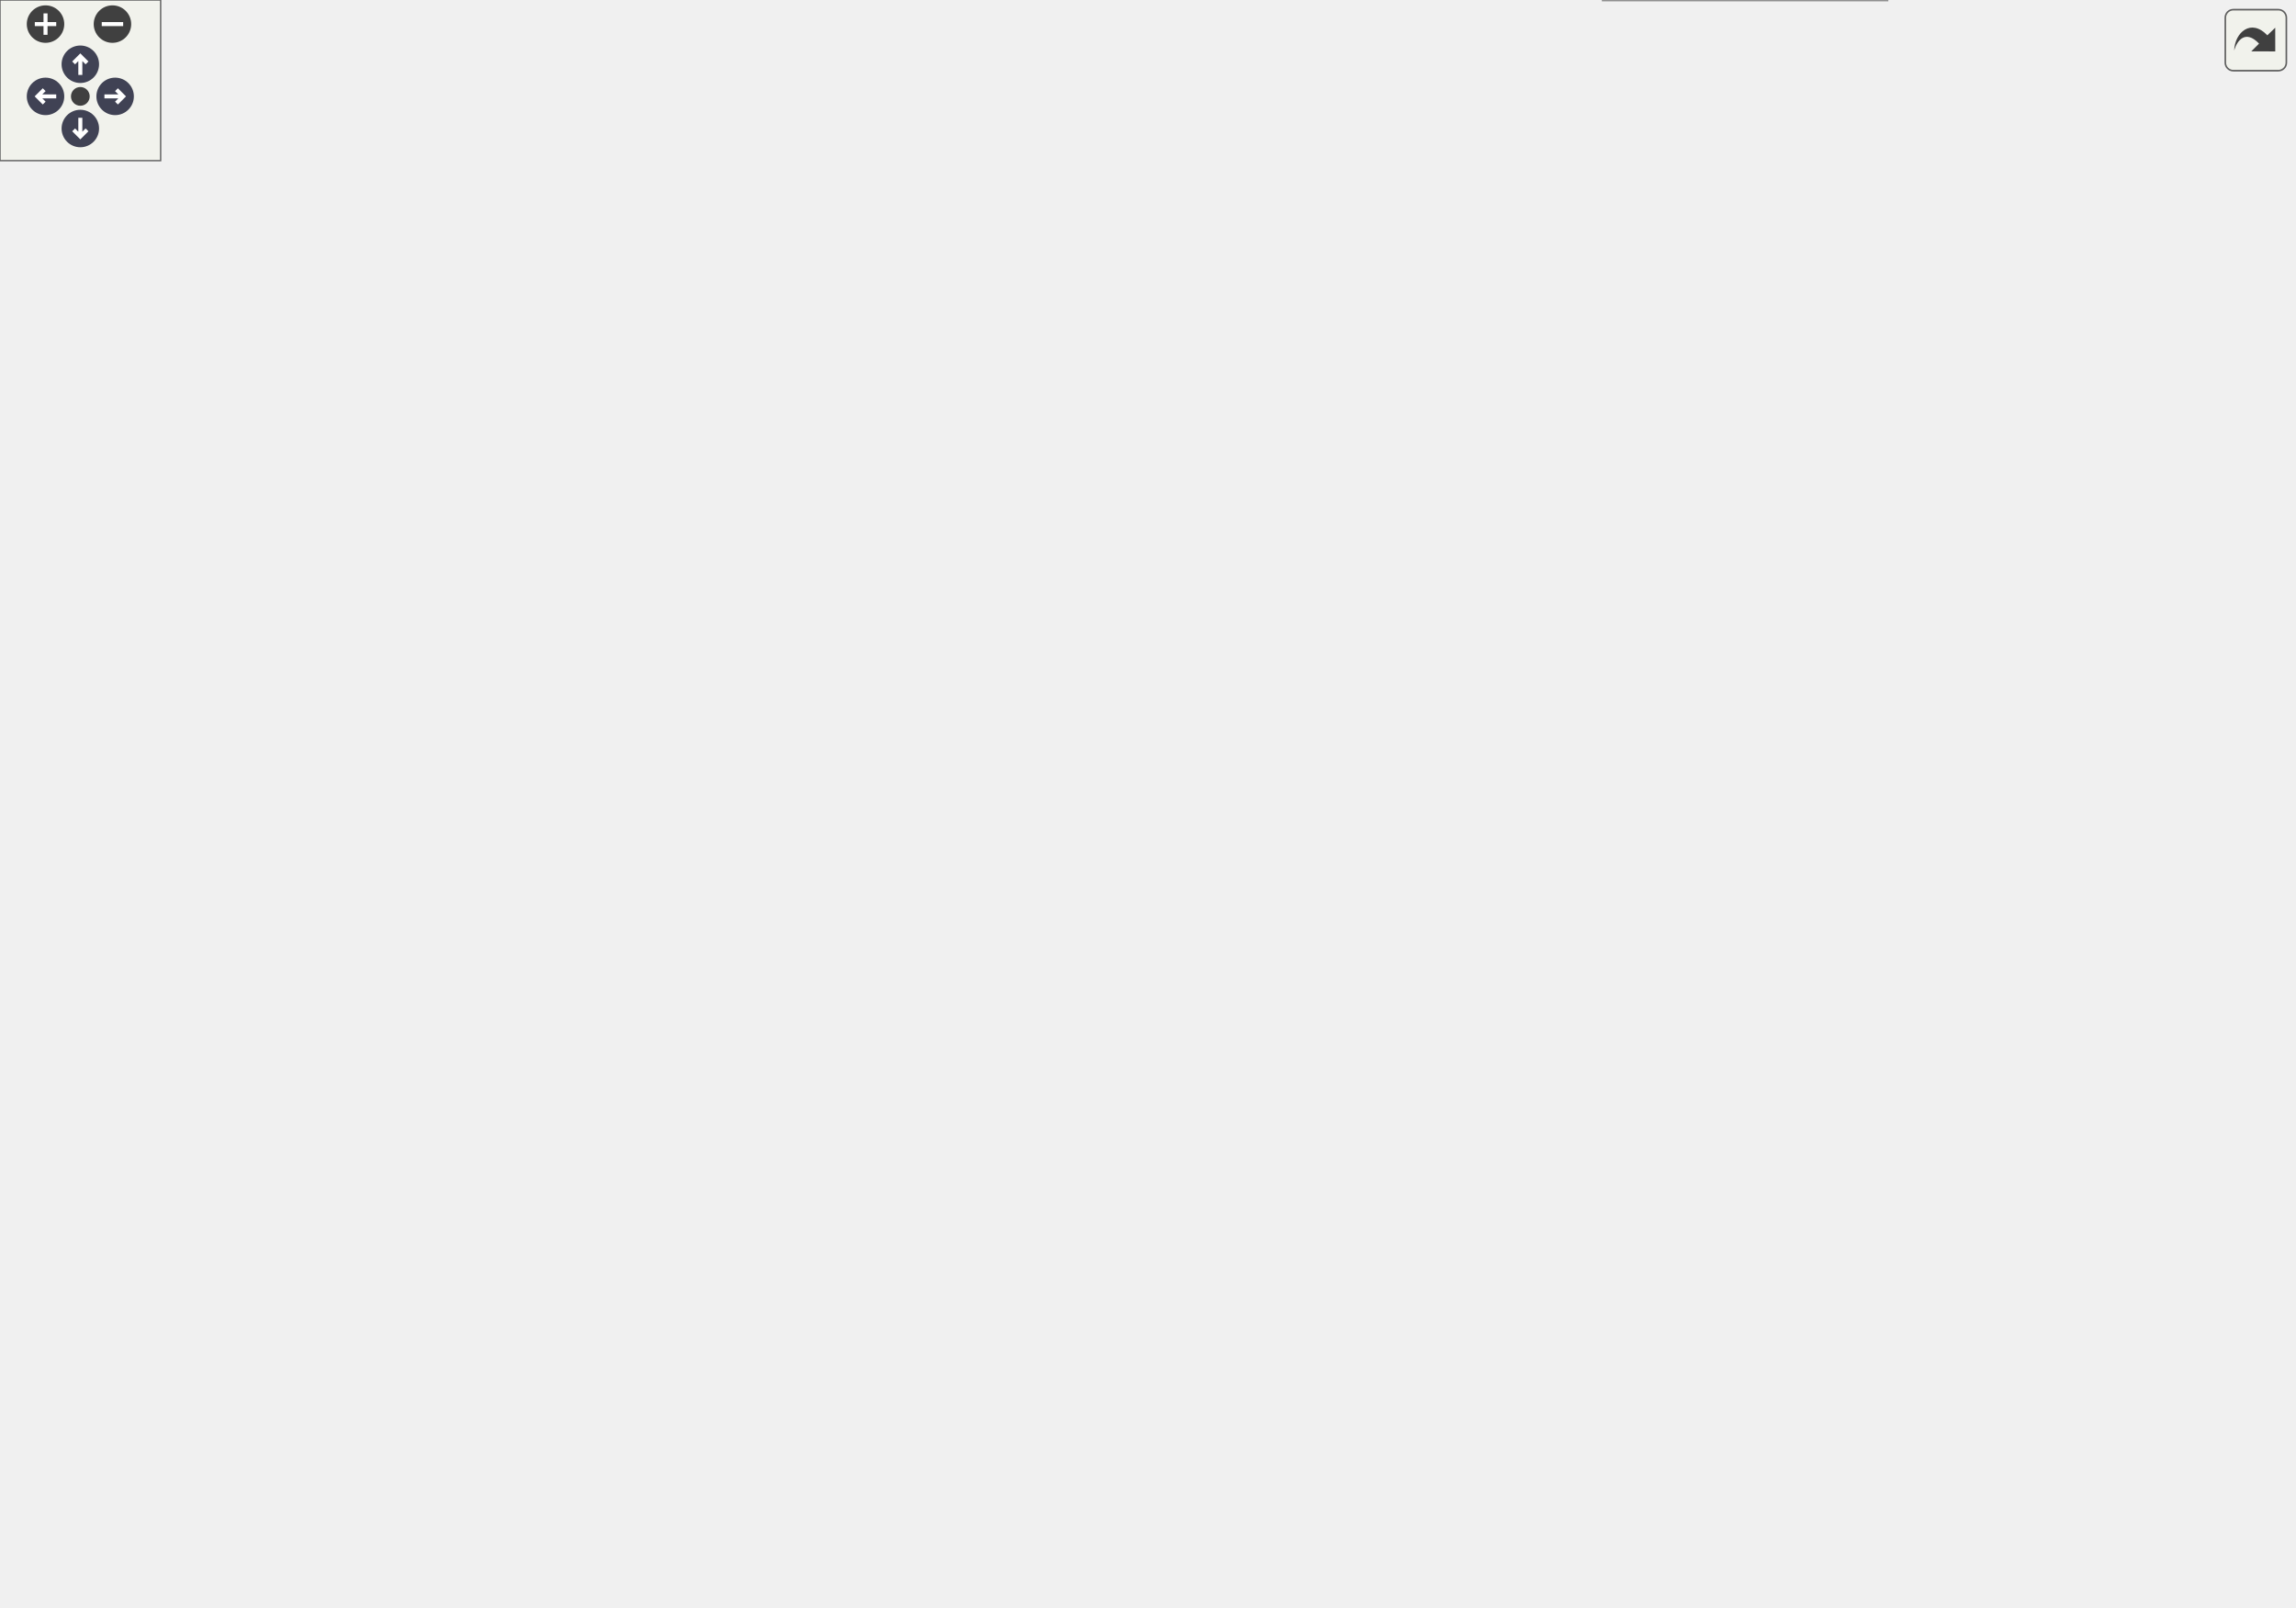
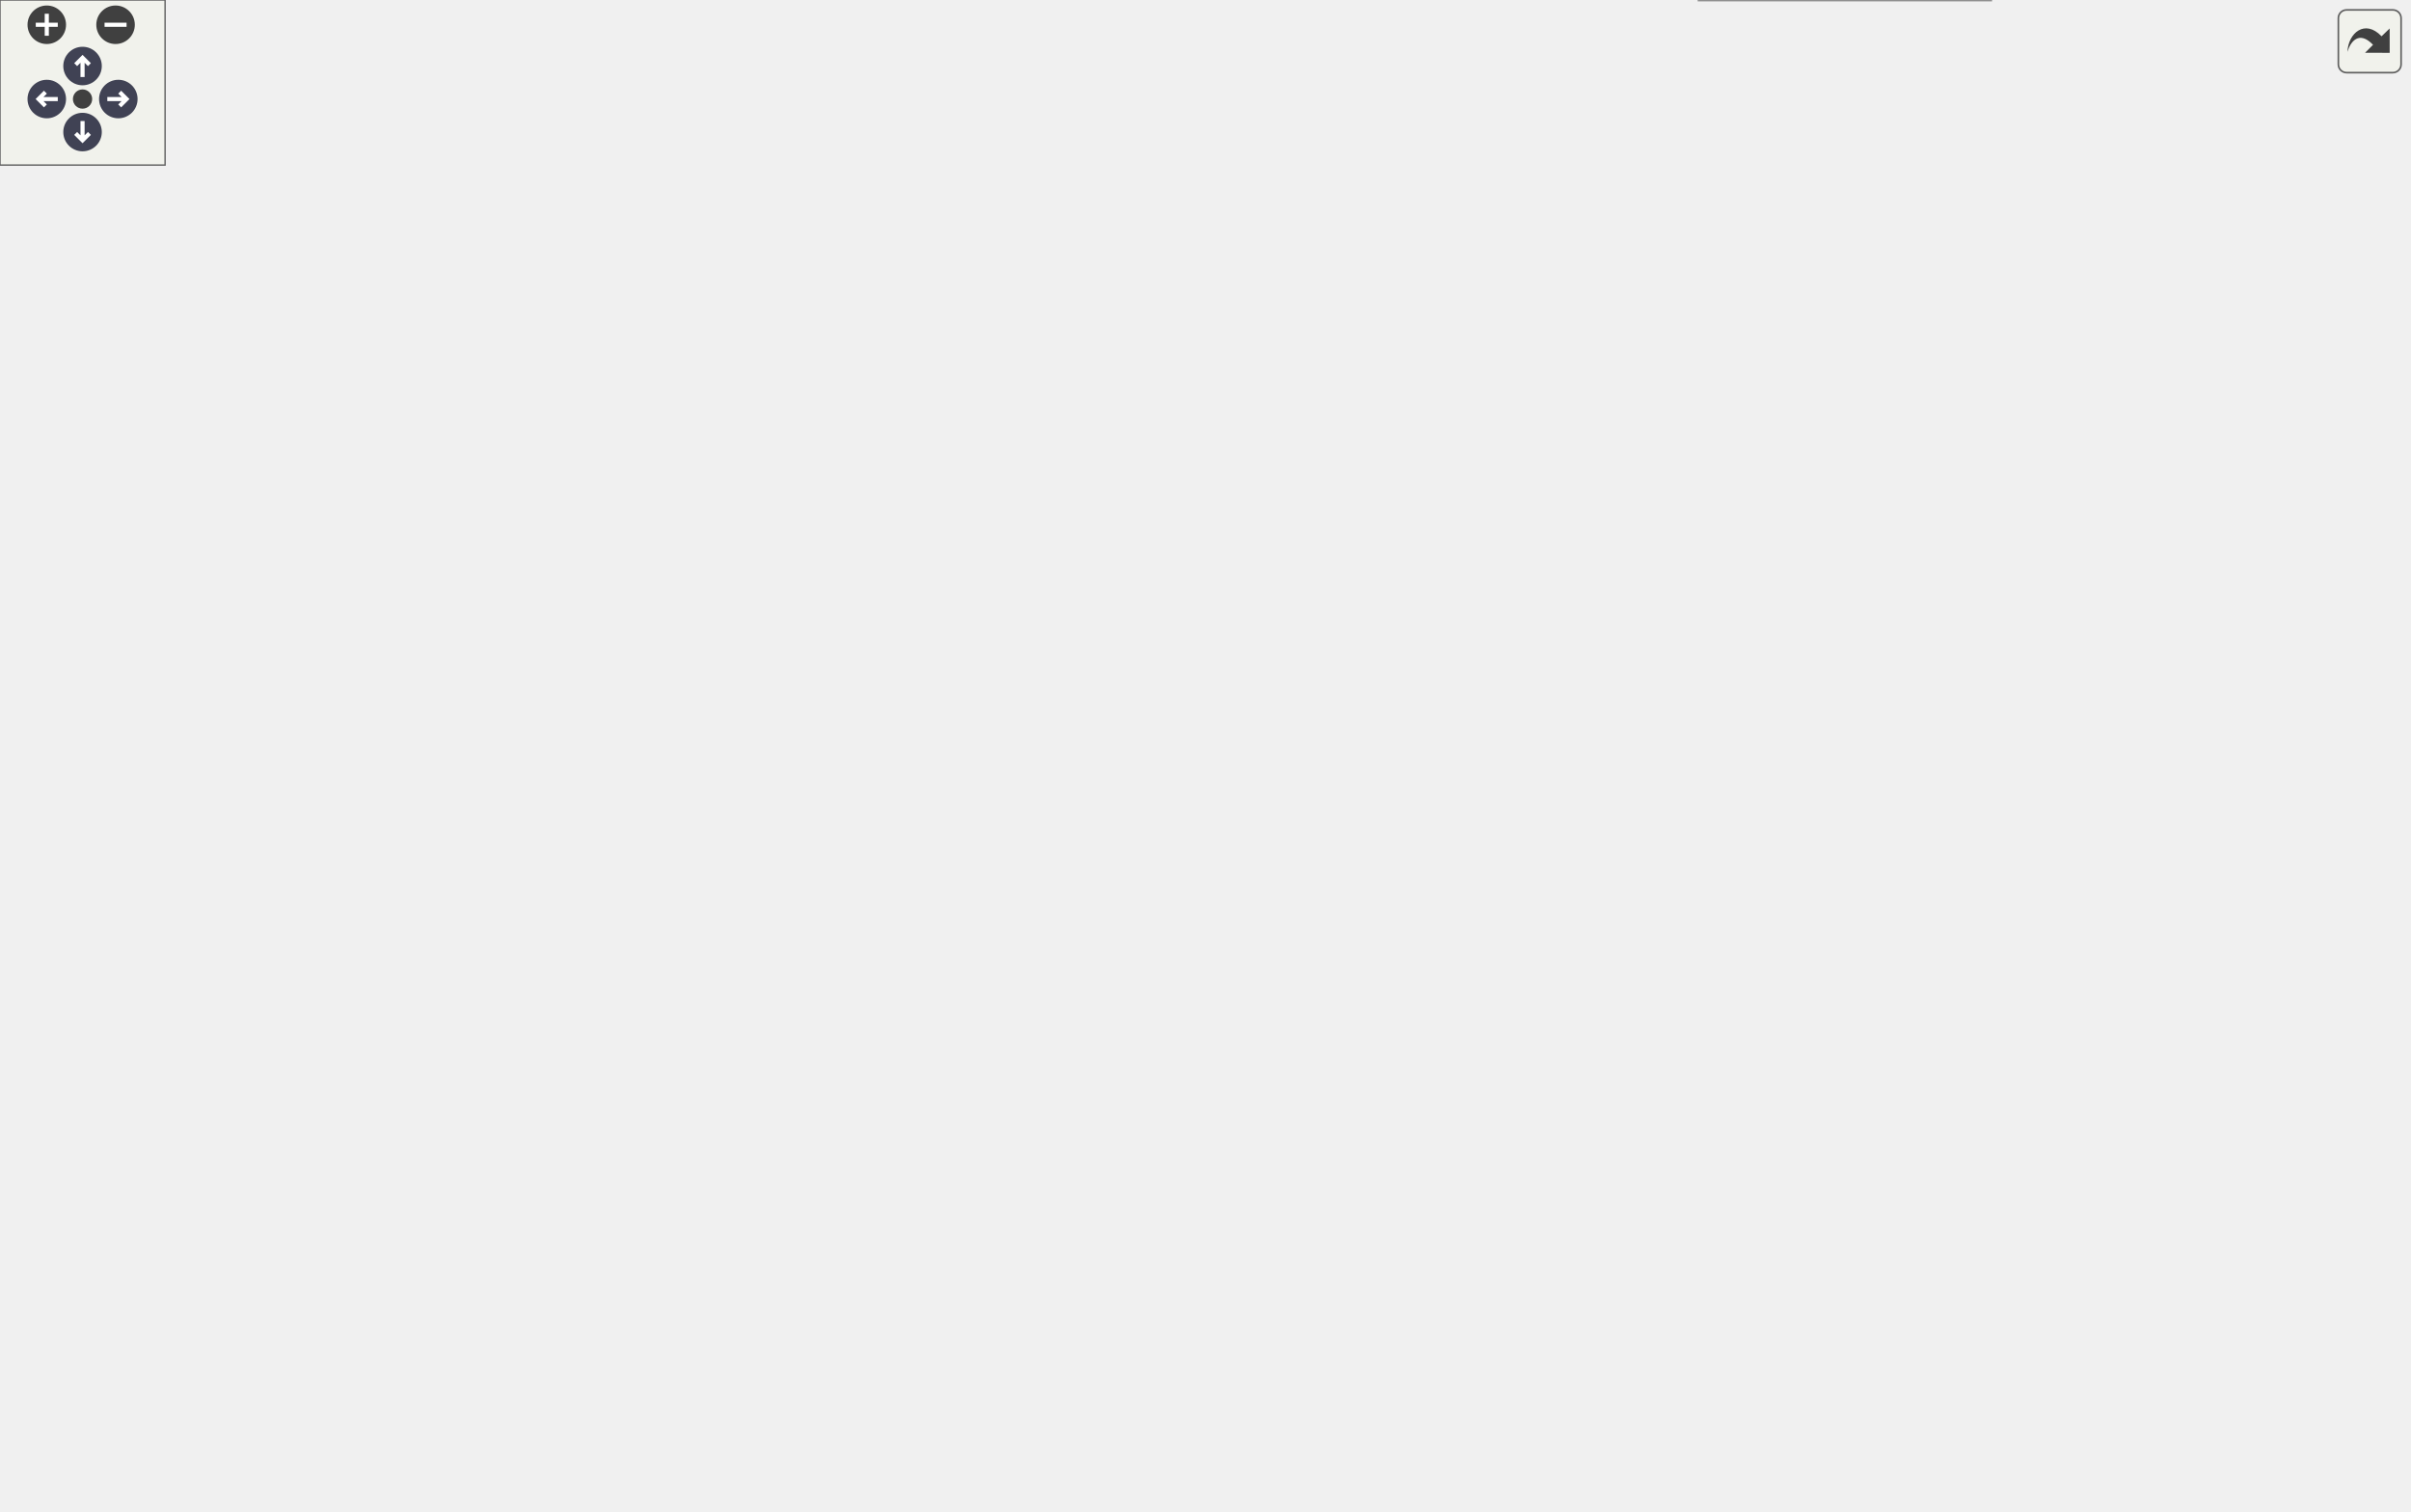
<svg xmlns="http://www.w3.org/2000/svg" xmlns:xlink="http://www.w3.org/1999/xlink" id="main" version="1.1" xml:space="preserve">
  <style type="text/css">
.node, .edge {opacity: 0.7;}
.node.selected, .edge.selected {opacity: 1;}
.edge:hover path { stroke: red; }
.edge:hover polygon { stroke: red; fill: red; }
</style>
  <defs>
    <circle id="rim" cx="0" cy="0" r="7" />
    <circle id="rim2" cx="0" cy="0" r="3.5" />
    <g id="zoomPlus">
      <use xlink:href="#rim" fill="#404040">
        <set attributeName="fill" to="#808080" begin="zoomplus.mouseover" end="zoomplus.mouseout" />
      </use>
      <path d="M-4,0h8M0,-4v8" fill="none" stroke="white" stroke-width="1.5" pointer-events="none" />
    </g>
    <g id="zoomMin">
      <use xlink:href="#rim" fill="#404040">
        <set attributeName="fill" to="#808080" begin="zoomminus.mouseover" end="zoomminus.mouseout" />
      </use>
      <path d="M-4,0h8" fill="none" stroke="white" stroke-width="1.5" pointer-events="none" />
    </g>
    <g id="arrowUp" transform="translate(30 24)">
      <use xlink:href="#rim" />
      <path pointer-events="none" fill="none" stroke="white" stroke-width="1.5" d="M0,-3.0v7 M-2.5,-0.5L0,-3.0L2.5,-0.5" />
    </g>
    <g id="arrowRight" transform="rotate(90) translate(36 -43)">
      <use xlink:href="#rim" />
      <path pointer-events="none" fill="none" stroke="white" stroke-width="1.5" d="M0,-3.0v7 M-2.5,-0.5L0,-3.0L2.5,-0.5" />
    </g>
    <g id="arrowDown" transform="rotate(180) translate(-30 -48)">
      <use xlink:href="#rim" />
      <path pointer-events="none" fill="none" stroke="white" stroke-width="1.5" d="M0,-3.0v7 M-2.5,-0.5L0,-3.0L2.5,-0.5" />
    </g>
    <g id="arrowLeft" transform="rotate(270) translate(-36 17)">
      <use xlink:href="#rim" />
      <path pointer-events="none" fill="none" stroke="white" stroke-width="1.5" d="M0,-3.0v7 M-2.5,-0.5L0,-3.0L2.5,-0.5" />
    </g>
    <g id="resetDef">
      <use xlink:href="#rim2" fill="#404040">
        <set attributeName="fill" to="#808080" begin="reset.mouseover" end="reset.mouseout" />
      </use>
    </g>
  </defs>
-   <svg id="graph" class="graph" data-view-width="865" data-view-height="548" data-section-id="dynsection-0">
+   <svg id="graph" class="graph" data-view-width="883" data-view-height="497" data-section-id="dynsection-0">
    <g id="viewport">
      <g id="Node000001" class="node">
        <g id="a_Node000001">
          <a xlink:title="Base class of all declarations; caches the emitted Decl::def.">
-             <polygon fill="#999999" stroke="#666666" points="393,-441.75 305.75,-441.75 305.75,-421 393,-421 393,-441.75" />
-             <text xml:space="preserve" text-anchor="middle" x="349.38" y="-428.25" font-family="Helvetica,sans-Serif" font-size="10.00">mim::ast::Decl</text>
+             <polygon fill="#999999" stroke="#666666" points="393,-409.75 305.75,-409.75 305.75,-389 393,-389 393,-409.75" />
+             <text xml:space="preserve" text-anchor="middle" x="349.38" y="-396.25" font-family="Helvetica,sans-Serif" font-size="10.00">mim::ast::Decl</text>
          </a>
        </g>
      </g>
      <g id="Node000004" class="node">
        <g id="a_Node000004">
-           <a xlink:href="classmim_1_1ast_1_1DummyDecl.html" target="_top" xlink:title=" ">
-             <polygon fill="white" stroke="#666666" points="555.25,-480.75 429,-480.75 429,-460 555.25,-460 555.25,-480.75" />
-             <text xml:space="preserve" text-anchor="middle" x="492.12" y="-467.25" font-family="Helvetica,sans-Serif" font-size="10.00">mim::ast::DummyDecl</text>
+           <a xlink:href="classmim_1_1ast_1_1AxmDecl_1_1Name.html" target="_top" xlink:title="dbg = alias_0 = ... = alias_n-1 - one axiom of the family, which each of its names binds to.">
+             <polygon fill="white" stroke="#666666" points="574,-468.75 429,-468.75 429,-448 574,-448 574,-468.75" />
+             <text xml:space="preserve" text-anchor="middle" x="501.5" y="-455.25" font-family="Helvetica,sans-Serif" font-size="10.00">mim::ast::AxmDecl::Name</text>
          </a>
        </g>
      </g>
      <g id="edge3_Node000001_Node000004" class="edge">
        <g id="a_edge3_Node000001_Node000004">
          <a xlink:title=" ">
-             <path fill="none" stroke="#63b8ff" d="M400.45,-445.25C417.43,-449.96 436.14,-455.14 452.13,-459.57" />
-             <polygon fill="#63b8ff" stroke="#63b8ff" points="401.61,-441.94 391.04,-442.64 399.74,-448.69 401.61,-441.94" />
+             <path fill="none" stroke="#63b8ff" d="M379.55,-415.48C394.11,-423.1 412.17,-431.91 429,-438.38 437.9,-441.79 447.64,-444.91 456.97,-447.61" />
+             <polygon fill="#63b8ff" stroke="#63b8ff" points="381.43,-412.52 370.96,-410.91 378.14,-418.7 381.43,-412.52" />
          </a>
        </g>
      </g>
      <g id="Node000005" class="node">
        <g id="a_Node000005">
-           <a xlink:href="classmim_1_1ast_1_1Ptrn.html" target="_top" xlink:title="Base class of all patterns.">
-             <polygon fill="white" stroke="#666666" points="534.62,-441.75 449.62,-441.75 449.62,-421 534.62,-421 534.62,-441.75" />
-             <text xml:space="preserve" text-anchor="middle" x="492.12" y="-428.25" font-family="Helvetica,sans-Serif" font-size="10.00">mim::ast::Ptrn</text>
+           <a xlink:href="classmim_1_1ast_1_1DummyDecl.html" target="_top" xlink:title=" ">
+             <polygon fill="white" stroke="#666666" points="564.62,-429.75 438.38,-429.75 438.38,-409 564.62,-409 564.62,-429.75" />
+             <text xml:space="preserve" text-anchor="middle" x="501.5" y="-416.25" font-family="Helvetica,sans-Serif" font-size="10.00">mim::ast::DummyDecl</text>
          </a>
        </g>
      </g>
      <g id="edge4_Node000001_Node000005" class="edge">
        <g id="a_edge4_Node000001_Node000005">
          <a xlink:title=" ">
-             <path fill="none" stroke="#63b8ff" d="M404.5,-431.38C419.38,-431.38 435.29,-431.38 449.36,-431.38" />
-             <polygon fill="#63b8ff" stroke="#63b8ff" points="404.88,-427.88 394.88,-431.38 404.88,-434.88 404.88,-427.88" />
-           </a>
-         </g>
-       </g>
-       <g id="Node000011" class="node">
-         <g id="a_Node000011">
+             <path fill="none" stroke="#63b8ff" d="M404.78,-406.62C415.53,-408.05 426.89,-409.57 437.89,-411.03" />
+             <polygon fill="#63b8ff" stroke="#63b8ff" points="405.27,-403.16 394.9,-405.31 404.35,-410.1 405.27,-403.16" />
+           </a>
+         </g>
+       </g>
+       <g id="Node000006" class="node">
+         <g id="a_Node000006">
+           <a xlink:href="classmim_1_1ast_1_1Ptrn.html" target="_top" xlink:title="Base class of all patterns.">
+             <polygon fill="white" stroke="#666666" points="544,-390.75 459,-390.75 459,-370 544,-370 544,-390.75" />
+             <text xml:space="preserve" text-anchor="middle" x="501.5" y="-377.25" font-family="Helvetica,sans-Serif" font-size="10.00">mim::ast::Ptrn</text>
+           </a>
+         </g>
+       </g>
+       <g id="edge5_Node000001_Node000006" class="edge">
+         <g id="a_edge5_Node000001_Node000006">
+           <a xlink:title=" ">
+             <path fill="none" stroke="#63b8ff" d="M404.75,-392.49C422.46,-390.25 441.85,-387.8 458.51,-385.69" />
+             <polygon fill="#63b8ff" stroke="#63b8ff" points="404.38,-389.01 394.9,-393.74 405.26,-395.96 404.38,-389.01" />
+           </a>
+         </g>
+       </g>
+       <g id="Node000012" class="node">
+         <g id="a_Node000012">
          <a xlink:href="classmim_1_1ast_1_1ValDecl.html" target="_top" xlink:title="Base class of all declarations that bind values.">
-             <polygon fill="white" stroke="#666666" points="543.25,-196.75 441,-196.75 441,-176 543.25,-176 543.25,-196.75" />
-             <text xml:space="preserve" text-anchor="middle" x="492.12" y="-183.25" font-family="Helvetica,sans-Serif" font-size="10.00">mim::ast::ValDecl</text>
-           </a>
-         </g>
-       </g>
-       <g id="edge10_Node000001_Node000011" class="edge">
-         <g id="a_edge10_Node000001_Node000011">
-           <a xlink:title=" ">
-             <path fill="none" stroke="#63b8ff" d="M362.17,-410.85C390.83,-360.96 463.37,-234.69 484.97,-197.09" />
-             <polygon fill="#63b8ff" stroke="#63b8ff" points="359.31,-408.8 357.36,-419.22 365.37,-412.29 359.31,-408.8" />
+             <polygon fill="white" stroke="#666666" points="552.62,-176.75 450.38,-176.75 450.38,-156 552.62,-156 552.62,-176.75" />
+             <text xml:space="preserve" text-anchor="middle" x="501.5" y="-163.25" font-family="Helvetica,sans-Serif" font-size="10.00">mim::ast::ValDecl</text>
+           </a>
+         </g>
+       </g>
+       <g id="edge11_Node000001_Node000012" class="edge">
+         <g id="a_edge11_Node000001_Node000012">
+           <a xlink:title=" ">
+             <path fill="none" stroke="#63b8ff" d="M363.36,-379.23C394.06,-331.57 470.31,-213.24 493.62,-177.05" />
+             <polygon fill="#63b8ff" stroke="#63b8ff" points="360.51,-377.18 358.04,-387.49 366.39,-380.98 360.51,-377.18" />
          </a>
        </g>
      </g>
      <g id="Node000002" class="node">
        <g id="a_Node000002">
          <a xlink:href="classmim_1_1ast_1_1Node.html" target="_top" xlink:title="Base class of all AST nodes.">
-             <polygon fill="white" stroke="#666666" points="269.75,-441.75 178.75,-441.75 178.75,-421 269.75,-421 269.75,-441.75" />
-             <text xml:space="preserve" text-anchor="middle" x="224.25" y="-428.25" font-family="Helvetica,sans-Serif" font-size="10.00">mim::ast::Node</text>
+             <polygon fill="white" stroke="#666666" points="269.75,-409.75 178.75,-409.75 178.75,-389 269.75,-389 269.75,-409.75" />
+             <text xml:space="preserve" text-anchor="middle" x="224.25" y="-396.25" font-family="Helvetica,sans-Serif" font-size="10.00">mim::ast::Node</text>
          </a>
        </g>
      </g>
      <g id="edge1_Node000001_Node000002" class="edge">
        <g id="a_edge1_Node000001_Node000002">
          <a xlink:title=" ">
-             <path fill="none" stroke="#63b8ff" d="M281.35,-431.38C289.45,-431.38 297.67,-431.38 305.46,-431.38" />
-             <polygon fill="#63b8ff" stroke="#63b8ff" points="281.56,-427.88 271.56,-431.38 281.56,-434.88 281.56,-427.88" />
+             <path fill="none" stroke="#63b8ff" d="M281.35,-399.38C289.45,-399.38 297.67,-399.38 305.46,-399.38" />
+             <polygon fill="#63b8ff" stroke="#63b8ff" points="281.56,-395.88 271.56,-399.38 281.56,-402.88 281.56,-395.88" />
          </a>
        </g>
      </g>
      <g id="Node000003" class="node">
        <g id="a_Node000003">
          <a xlink:title=" ">
-             <polygon fill="white" stroke="#666666" points="142.75,-441.75 0,-441.75 0,-421 142.75,-421 142.75,-441.75" />
-             <text xml:space="preserve" text-anchor="middle" x="71.38" y="-428.25" font-family="Helvetica,sans-Serif" font-size="10.00">fe::RuntimeCast&lt; Node &gt;</text>
+             <polygon fill="white" stroke="#666666" points="142.75,-409.75 0,-409.75 0,-389 142.75,-389 142.75,-409.75" />
+             <text xml:space="preserve" text-anchor="middle" x="71.38" y="-396.25" font-family="Helvetica,sans-Serif" font-size="10.00">fe::RuntimeCast&lt; Node &gt;</text>
          </a>
        </g>
      </g>
      <g id="edge2_Node000002_Node000003" class="edge">
        <g id="a_edge2_Node000002_Node000003">
          <a xlink:title=" ">
-             <path fill="none" stroke="#63b8ff" d="M154.32,-431.38C162.64,-431.38 170.85,-431.38 178.55,-431.38" />
-             <polygon fill="#63b8ff" stroke="#63b8ff" points="154.47,-427.88 144.47,-431.38 154.47,-434.88 154.47,-427.88" />
-           </a>
-         </g>
-       </g>
-       <g id="Node000006" class="node">
-         <g id="a_Node000006">
-           <a xlink:href="classmim_1_1ast_1_1AliasPtrn.html" target="_top" xlink:title="ptrn as dbg">
-             <polygon fill="white" stroke="#666666" points="706.25,-539.75 597.25,-539.75 597.25,-519 706.25,-519 706.25,-539.75" />
-             <text xml:space="preserve" text-anchor="middle" x="651.75" y="-526.25" font-family="Helvetica,sans-Serif" font-size="10.00">mim::ast::AliasPtrn</text>
-           </a>
-         </g>
-       </g>
-       <g id="edge5_Node000005_Node000006" class="edge">
-         <g id="a_edge5_Node000005_Node000006">
-           <a xlink:title=" ">
-             <path fill="none" stroke="#63b8ff" d="M545.24,-444.97C548.78,-446.84 552.17,-448.96 555.25,-451.38 579.16,-470.06 567.47,-490.54 591.25,-509.38 595.95,-513.1 601.38,-516.14 607,-518.63" />
-             <polygon fill="#63b8ff" stroke="#63b8ff" points="546.87,-441.86 536.31,-440.96 544,-448.25 546.87,-441.86" />
+             <path fill="none" stroke="#63b8ff" d="M154.32,-399.38C162.64,-399.38 170.85,-399.38 178.55,-399.38" />
+             <polygon fill="#63b8ff" stroke="#63b8ff" points="154.47,-395.88 144.47,-399.38 154.47,-402.88 154.47,-395.88" />
          </a>
        </g>
      </g>
      <g id="Node000007" class="node">
        <g id="a_Node000007">
-           <a xlink:href="classmim_1_1ast_1_1ErrorPtrn.html" target="_top" xlink:title="Erroneous pattern.">
-             <polygon fill="white" stroke="#666666" points="705.88,-500.75 597.62,-500.75 597.62,-480 705.88,-480 705.88,-500.75" />
-             <text xml:space="preserve" text-anchor="middle" x="651.75" y="-487.25" font-family="Helvetica,sans-Serif" font-size="10.00">mim::ast::ErrorPtrn</text>
-           </a>
-         </g>
-       </g>
-       <g id="edge6_Node000005_Node000007" class="edge">
-         <g id="a_edge6_Node000005_Node000007">
-           <a xlink:title=" ">
-             <path fill="none" stroke="#63b8ff" d="M540.94,-445.83C545.82,-447.59 550.66,-449.44 555.25,-451.38 571.92,-458.4 574.62,-463.25 591.25,-470.38 598.96,-473.68 607.42,-476.81 615.47,-479.56" />
-             <polygon fill="#63b8ff" stroke="#63b8ff" points="542.33,-442.61 531.74,-442.67 540.06,-449.23 542.33,-442.61" />
+           <a xlink:href="classmim_1_1ast_1_1AliasPtrn.html" target="_top" xlink:title="ptrn as dbg">
+             <polygon fill="white" stroke="#666666" points="725,-488.75 616,-488.75 616,-468 725,-468 725,-488.75" />
+             <text xml:space="preserve" text-anchor="middle" x="670.5" y="-475.25" font-family="Helvetica,sans-Serif" font-size="10.00">mim::ast::AliasPtrn</text>
+           </a>
+         </g>
+       </g>
+       <g id="edge6_Node000006_Node000007" class="edge">
+         <g id="a_edge6_Node000006_Node000007">
+           <a xlink:title=" ">
+             <path fill="none" stroke="#63b8ff" d="M554.99,-390.11C561.77,-392.75 568.32,-396.11 574,-400.38 598.26,-418.59 586.22,-439.54 610,-458.38 614.7,-462.1 620.13,-465.14 625.75,-467.63" />
+             <polygon fill="#63b8ff" stroke="#63b8ff" points="556.26,-386.85 545.67,-387 554.05,-393.49 556.26,-386.85" />
          </a>
        </g>
      </g>
      <g id="Node000008" class="node">
        <g id="a_Node000008">
-           <a xlink:href="classmim_1_1ast_1_1GrpPtrn.html" target="_top" xlink:title="dbg of a group dbg_0 ... dbg_n-1: type that refers to the trailing IdPtrn::id.">
-             <polygon fill="white" stroke="#666666" points="702.88,-461.75 600.62,-461.75 600.62,-441 702.88,-441 702.88,-461.75" />
-             <text xml:space="preserve" text-anchor="middle" x="651.75" y="-448.25" font-family="Helvetica,sans-Serif" font-size="10.00">mim::ast::GrpPtrn</text>
-           </a>
-         </g>
-       </g>
-       <g id="edge7_Node000005_Node000008" class="edge">
-         <g id="a_edge7_Node000005_Node000008">
-           <a xlink:title=" ">
-             <path fill="none" stroke="#63b8ff" d="M546.13,-438.1C563.61,-440.32 583.01,-442.78 600.3,-444.97" />
-             <polygon fill="#63b8ff" stroke="#63b8ff" points="546.81,-434.66 536.45,-436.87 545.93,-441.6 546.81,-434.66" />
+           <a xlink:href="classmim_1_1ast_1_1ErrorPtrn.html" target="_top" xlink:title="Erroneous pattern.">
+             <polygon fill="white" stroke="#666666" points="724.62,-449.75 616.38,-449.75 616.38,-429 724.62,-429 724.62,-449.75" />
+             <text xml:space="preserve" text-anchor="middle" x="670.5" y="-436.25" font-family="Helvetica,sans-Serif" font-size="10.00">mim::ast::ErrorPtrn</text>
+           </a>
+         </g>
+       </g>
+       <g id="edge7_Node000006_Node000008" class="edge">
+         <g id="a_edge7_Node000006_Node000008">
+           <a xlink:title=" ">
+             <path fill="none" stroke="#63b8ff" d="M555.02,-393.68C561.48,-395.72 567.94,-397.96 574,-400.38 590.81,-407.07 593.37,-412.25 610,-419.38 617.71,-422.68 626.17,-425.81 634.22,-428.56" />
+             <polygon fill="#63b8ff" stroke="#63b8ff" points="556.24,-390.39 545.66,-390.87 554.23,-397.09 556.24,-390.39" />
          </a>
        </g>
      </g>
      <g id="Node000009" class="node">
        <g id="a_Node000009">
-           <a xlink:href="classmim_1_1ast_1_1IdPtrn.html" target="_top" xlink:title="dbg: type">
-             <polygon fill="white" stroke="#666666" points="698.75,-422.75 604.75,-422.75 604.75,-402 698.75,-402 698.75,-422.75" />
-             <text xml:space="preserve" text-anchor="middle" x="651.75" y="-409.25" font-family="Helvetica,sans-Serif" font-size="10.00">mim::ast::IdPtrn</text>
-           </a>
-         </g>
-       </g>
-       <g id="edge8_Node000005_Node000009" class="edge">
-         <g id="a_edge8_Node000005_Node000009">
-           <a xlink:title=" ">
-             <path fill="none" stroke="#63b8ff" d="M546.33,-424.96C565.12,-422.7 586.09,-420.17 604.28,-417.98" />
-             <polygon fill="#63b8ff" stroke="#63b8ff" points="545.96,-421.48 536.45,-426.15 546.8,-428.43 545.96,-421.48" />
+           <a xlink:href="classmim_1_1ast_1_1GrpPtrn.html" target="_top" xlink:title="dbg of a group dbg_0 ... dbg_n-1: type that refers to the trailing IdPtrn::id.">
+             <polygon fill="white" stroke="#666666" points="721.62,-410.75 619.38,-410.75 619.38,-390 721.62,-390 721.62,-410.75" />
+             <text xml:space="preserve" text-anchor="middle" x="670.5" y="-397.25" font-family="Helvetica,sans-Serif" font-size="10.00">mim::ast::GrpPtrn</text>
+           </a>
+         </g>
+       </g>
+       <g id="edge8_Node000006_Node000009" class="edge">
+         <g id="a_edge8_Node000006_Node000009">
+           <a xlink:title=" ">
+             <path fill="none" stroke="#63b8ff" d="M555.51,-386.72C575.85,-389.16 599,-391.93 619.1,-394.34" />
+             <polygon fill="#63b8ff" stroke="#63b8ff" points="556.06,-383.26 545.71,-385.55 555.23,-390.21 556.06,-383.26" />
          </a>
        </g>
      </g>
      <g id="Node000010" class="node">
        <g id="a_Node000010">
+           <a xlink:href="classmim_1_1ast_1_1IdPtrn.html" target="_top" xlink:title="dbg: type">
+             <polygon fill="white" stroke="#666666" points="717.5,-371.75 623.5,-371.75 623.5,-351 717.5,-351 717.5,-371.75" />
+             <text xml:space="preserve" text-anchor="middle" x="670.5" y="-358.25" font-family="Helvetica,sans-Serif" font-size="10.00">mim::ast::IdPtrn</text>
+           </a>
+         </g>
+       </g>
+       <g id="edge9_Node000006_Node000010" class="edge">
+         <g id="a_edge9_Node000006_Node000010">
+           <a xlink:title=" ">
+             <path fill="none" stroke="#63b8ff" d="M555.55,-374.34C577.23,-371.87 602.08,-369.05 623.03,-366.66" />
+             <polygon fill="#63b8ff" stroke="#63b8ff" points="555.25,-370.85 545.71,-375.46 556.05,-377.81 555.25,-370.85" />
+           </a>
+         </g>
+       </g>
+       <g id="Node000011" class="node">
+         <g id="a_Node000011">
          <a xlink:href="classmim_1_1ast_1_1TuplePtrn.html" target="_top" xlink:title="(ptrn_0, ..., ptrn_n-1), [ptrn_0, ..., ptrn_n-1], or {ptrn_0, ..., ptrn_n-1}">
-             <polygon fill="white" stroke="#666666" points="707,-383.75 596.5,-383.75 596.5,-363 707,-363 707,-383.75" />
-             <text xml:space="preserve" text-anchor="middle" x="651.75" y="-370.25" font-family="Helvetica,sans-Serif" font-size="10.00">mim::ast::TuplePtrn</text>
-           </a>
-         </g>
-       </g>
-       <g id="edge9_Node000005_Node000010" class="edge">
-         <g id="a_edge9_Node000005_Node000010">
-           <a xlink:title=" ">
-             <path fill="none" stroke="#63b8ff" d="M530.57,-416.42C548.81,-409.25 571.09,-400.66 591.25,-393.38 599.76,-390.3 609,-387.12 617.61,-384.22" />
-             <polygon fill="#63b8ff" stroke="#63b8ff" points="529.5,-413.08 521.48,-420.01 532.07,-419.59 529.5,-413.08" />
-           </a>
-         </g>
-       </g>
-       <g id="Node000012" class="node">
-         <g id="a_Node000012">
-           <a xlink:href="classmim_1_1ast_1_1AliasDecl.html" target="_top" xlink:title="anx dbg = path; - a compiler-exposed alias sharing its target's annex slot.">
-             <polygon fill="white" stroke="#666666" points="707.38,-344.75 596.12,-344.75 596.12,-324 707.38,-324 707.38,-344.75" />
-             <text xml:space="preserve" text-anchor="middle" x="651.75" y="-331.25" font-family="Helvetica,sans-Serif" font-size="10.00">mim::ast::AliasDecl</text>
-           </a>
-         </g>
-       </g>
-       <g id="edge11_Node000011_Node000012" class="edge">
-         <g id="a_edge11_Node000011_Node000012">
-           <a xlink:title=" ">
-             <path fill="none" stroke="#63b8ff" d="M503.75,-206.97C519.3,-235.15 550.83,-285.49 591.25,-314.38 596.39,-318.05 602.26,-321.09 608.26,-323.59" />
-             <polygon fill="#63b8ff" stroke="#63b8ff" points="506.95,-205.53 499.14,-198.36 500.78,-208.83 506.95,-205.53" />
+             <polygon fill="white" stroke="#666666" points="725.75,-332.75 615.25,-332.75 615.25,-312 725.75,-312 725.75,-332.75" />
+             <text xml:space="preserve" text-anchor="middle" x="670.5" y="-319.25" font-family="Helvetica,sans-Serif" font-size="10.00">mim::ast::TuplePtrn</text>
+           </a>
+         </g>
+       </g>
+       <g id="edge10_Node000006_Node000011" class="edge">
+         <g id="a_edge10_Node000006_Node000011">
+           <a xlink:title=" ">
+             <path fill="none" stroke="#63b8ff" d="M543.22,-365.81C563.3,-358.68 587.89,-350 610,-342.38 618.76,-339.36 628.26,-336.14 637.04,-333.18" />
+             <polygon fill="#63b8ff" stroke="#63b8ff" points="542.25,-362.44 534,-369.1 544.6,-369.04 542.25,-362.44" />
          </a>
        </g>
      </g>
      <g id="Node000013" class="node">
        <g id="a_Node000013">
-           <a xlink:href="classmim_1_1ast_1_1AxmDecl.html" target="_top" xlink:title="axm dbg: type, normalizer, curry, trip;">
-             <polygon fill="white" stroke="#666666" points="706.62,-305.75 596.88,-305.75 596.88,-285 706.62,-285 706.62,-305.75" />
-             <text xml:space="preserve" text-anchor="middle" x="651.75" y="-292.25" font-family="Helvetica,sans-Serif" font-size="10.00">mim::ast::AxmDecl</text>
-           </a>
-         </g>
-       </g>
-       <g id="edge12_Node000011_Node000013" class="edge">
-         <g id="a_edge12_Node000011_Node000013">
-           <a xlink:title=" ">
-             <path fill="none" stroke="#63b8ff" d="M509.36,-205.56C527.45,-225.81 558.48,-257.36 591.25,-276.38 596.69,-279.53 602.72,-282.23 608.79,-284.52" />
-             <polygon fill="#63b8ff" stroke="#63b8ff" points="512.22,-203.5 503,-198.28 506.95,-208.11 512.22,-203.5" />
+           <a xlink:href="classmim_1_1ast_1_1AliasDecl.html" target="_top" xlink:title="anx dbg = path; - a compiler-exposed alias sharing its target's annex slot.">
+             <polygon fill="white" stroke="#666666" points="726.12,-293.75 614.88,-293.75 614.88,-273 726.12,-273 726.12,-293.75" />
+             <text xml:space="preserve" text-anchor="middle" x="670.5" y="-280.25" font-family="Helvetica,sans-Serif" font-size="10.00">mim::ast::AliasDecl</text>
+           </a>
+         </g>
+       </g>
+       <g id="edge12_Node000012_Node000013" class="edge">
+         <g id="a_edge12_Node000012_Node000013">
+           <a xlink:title=" ">
+             <path fill="none" stroke="#63b8ff" d="M518.95,-185.32C538.64,-206.94 573.54,-242.06 610,-263.38 616.11,-266.95 622.96,-270 629.77,-272.56" />
+             <polygon fill="#63b8ff" stroke="#63b8ff" points="521.77,-183.22 512.49,-178.09 516.54,-187.88 521.77,-183.22" />
          </a>
        </g>
      </g>
      <g id="Node000014" class="node">
        <g id="a_Node000014">
-           <a xlink:href="classmim_1_1ast_1_1AxmDecl_1_1Sibling.html" target="_top" xlink:title="A further tag sharing AxmDecl::type/normalizer/curry/trip with the AxmDecl that owns them.">
-             <polygon fill="white" stroke="#666666" points="709.62,-267.12 593.88,-267.12 593.88,-233.62 709.62,-233.62 709.62,-267.12" />
-             <text xml:space="preserve" text-anchor="start" x="601.88" y="-253.62" font-family="Helvetica,sans-Serif" font-size="10.00">mim::ast::AxmDecl::</text>
-             <text xml:space="preserve" text-anchor="middle" x="651.75" y="-240.88" font-family="Helvetica,sans-Serif" font-size="10.00">Sibling</text>
-           </a>
-         </g>
-       </g>
-       <g id="edge13_Node000011_Node000014" class="edge">
-         <g id="a_edge13_Node000011_Node000014">
-           <a xlink:title=" ">
-             <path fill="none" stroke="#63b8ff" d="M530.42,-201.52C553.84,-211.03 584.1,-223.31 608.41,-233.18" />
-             <polygon fill="#63b8ff" stroke="#63b8ff" points="531.85,-198.32 521.27,-197.8 529.21,-204.81 531.85,-198.32" />
+           <a xlink:href="classmim_1_1ast_1_1AxmDecl.html" target="_top" xlink:title="axm dbg: type, normalizer, curry, trip; or a family axm (name, ...): type, normalizer,...">
+             <polygon fill="white" stroke="#666666" points="725.38,-254.75 615.62,-254.75 615.62,-234 725.38,-234 725.38,-254.75" />
+             <text xml:space="preserve" text-anchor="middle" x="670.5" y="-241.25" font-family="Helvetica,sans-Serif" font-size="10.00">mim::ast::AxmDecl</text>
+           </a>
+         </g>
+       </g>
+       <g id="edge13_Node000012_Node000014" class="edge">
+         <g id="a_edge13_Node000012_Node000014">
+           <a xlink:title=" ">
+             <path fill="none" stroke="#63b8ff" d="M529.97,-182.89C551.32,-195.3 581.92,-212.18 610,-224.38 617.6,-227.67 625.93,-230.78 633.89,-233.51" />
+             <polygon fill="#63b8ff" stroke="#63b8ff" points="531.99,-180.01 521.59,-177.96 528.44,-186.05 531.99,-180.01" />
          </a>
        </g>
      </g>
      <g id="Node000015" class="node">
        <g id="a_Node000015">
          <a xlink:href="classmim_1_1ast_1_1LetDecl.html" target="_top" xlink:title="let ptrn = value;">
-             <polygon fill="white" stroke="#666666" points="702.88,-215.75 600.62,-215.75 600.62,-195 702.88,-195 702.88,-215.75" />
-             <text xml:space="preserve" text-anchor="middle" x="651.75" y="-202.25" font-family="Helvetica,sans-Serif" font-size="10.00">mim::ast::LetDecl</text>
-           </a>
-         </g>
-       </g>
-       <g id="edge14_Node000011_Node000015" class="edge">
-         <g id="a_edge14_Node000011_Node000015">
-           <a xlink:title=" ">
-             <path fill="none" stroke="#63b8ff" d="M554.77,-193.81C569.88,-195.63 585.87,-197.55 600.38,-199.3" />
-             <polygon fill="#63b8ff" stroke="#63b8ff" points="555.28,-190.34 544.93,-192.62 554.44,-197.29 555.28,-190.34" />
+             <polygon fill="white" stroke="#666666" points="721.62,-215.75 619.38,-215.75 619.38,-195 721.62,-195 721.62,-215.75" />
+             <text xml:space="preserve" text-anchor="middle" x="670.5" y="-202.25" font-family="Helvetica,sans-Serif" font-size="10.00">mim::ast::LetDecl</text>
+           </a>
+         </g>
+       </g>
+       <g id="edge14_Node000012_Node000015" class="edge">
+         <g id="a_edge14_Node000012_Node000015">
+           <a xlink:title=" ">
+             <path fill="none" stroke="#63b8ff" d="M560.14,-179.84C580.65,-184.63 603.47,-189.96 622.94,-194.5" />
+             <polygon fill="#63b8ff" stroke="#63b8ff" points="561.03,-176.45 550.49,-177.58 559.43,-183.27 561.03,-176.45" />
          </a>
        </g>
      </g>
      <g id="Node000016" class="node">
        <g id="a_Node000016">
          <a xlink:href="classmim_1_1ast_1_1ModDecl.html" target="_top" xlink:title="mod dbg decls end; also the base of the anonymous File.">
-             <polygon fill="white" stroke="#666666" points="705.88,-176.75 597.62,-176.75 597.62,-156 705.88,-156 705.88,-176.75" />
-             <text xml:space="preserve" text-anchor="middle" x="651.75" y="-163.25" font-family="Helvetica,sans-Serif" font-size="10.00">mim::ast::ModDecl</text>
-           </a>
-         </g>
-       </g>
-       <g id="edge15_Node000011_Node000016" class="edge">
-         <g id="a_edge15_Node000011_Node000016">
-           <a xlink:title=" ">
-             <path fill="none" stroke="#63b8ff" d="M554.56,-178.58C568.7,-176.79 583.62,-174.89 597.39,-173.15" />
-             <polygon fill="#63b8ff" stroke="#63b8ff" points="554.41,-175.07 544.93,-179.8 555.29,-182.01 554.41,-175.07" />
+             <polygon fill="white" stroke="#666666" points="724.62,-176.75 616.38,-176.75 616.38,-156 724.62,-156 724.62,-176.75" />
+             <text xml:space="preserve" text-anchor="middle" x="670.5" y="-163.25" font-family="Helvetica,sans-Serif" font-size="10.00">mim::ast::ModDecl</text>
+           </a>
+         </g>
+       </g>
+       <g id="edge15_Node000012_Node000016" class="edge">
+         <g id="a_edge15_Node000012_Node000016">
+           <a xlink:title=" ">
+             <path fill="none" stroke="#63b8ff" d="M564.51,-166.38C581.4,-166.38 599.55,-166.38 615.92,-166.38" />
+             <polygon fill="#63b8ff" stroke="#63b8ff" points="564.57,-162.88 554.57,-166.38 564.57,-169.88 564.57,-162.88" />
          </a>
        </g>
      </g>
      <g id="Node000018" class="node">
        <g id="a_Node000018">
          <a xlink:href="classmim_1_1ast_1_1MutualDecl.html" target="_top" xlink:title="mutual decl* end groups RecDecls that may refer to each other.">
-             <polygon fill="white" stroke="#666666" points="712.25,-137.75 591.25,-137.75 591.25,-117 712.25,-117 712.25,-137.75" />
-             <text xml:space="preserve" text-anchor="middle" x="651.75" y="-124.25" font-family="Helvetica,sans-Serif" font-size="10.00">mim::ast::MutualDecl</text>
-           </a>
-         </g>
-       </g>
-       <g id="edge17_Node000011_Node000018" class="edge">
-         <g id="a_edge17_Node000011_Node000018">
-           <a xlink:title=" ">
-             <path fill="none" stroke="#63b8ff" d="M529.76,-171.27C548.13,-163.83 570.77,-154.88 591.25,-147.38 599.74,-144.26 608.98,-141.07 617.59,-138.17" />
-             <polygon fill="#63b8ff" stroke="#63b8ff" points="528.56,-167.98 520.62,-174.99 531.2,-174.46 528.56,-167.98" />
+             <polygon fill="white" stroke="#666666" points="731,-137.75 610,-137.75 610,-117 731,-117 731,-137.75" />
+             <text xml:space="preserve" text-anchor="middle" x="670.5" y="-124.25" font-family="Helvetica,sans-Serif" font-size="10.00">mim::ast::MutualDecl</text>
+           </a>
+         </g>
+       </g>
+       <g id="edge17_Node000012_Node000018" class="edge">
+         <g id="a_edge17_Node000012_Node000018">
+           <a xlink:title=" ">
+             <path fill="none" stroke="#63b8ff" d="M560.14,-152.91C580.65,-148.12 603.47,-142.79 622.94,-138.25" />
+             <polygon fill="#63b8ff" stroke="#63b8ff" points="559.43,-149.48 550.49,-155.17 561.03,-156.3 559.43,-149.48" />
          </a>
        </g>
      </g>
      <g id="Node000019" class="node">
        <g id="a_Node000019">
          <a xlink:href="classmim_1_1ast_1_1RecDecl.html" target="_top" xlink:title="rec dbg = body;">
-             <polygon fill="white" stroke="#666666" points="704.38,-98.75 599.12,-98.75 599.12,-78 704.38,-78 704.38,-98.75" />
-             <text xml:space="preserve" text-anchor="middle" x="651.75" y="-85.25" font-family="Helvetica,sans-Serif" font-size="10.00">mim::ast::RecDecl</text>
-           </a>
-         </g>
-       </g>
-       <g id="edge18_Node000011_Node000019" class="edge">
-         <g id="a_edge18_Node000011_Node000019">
-           <a xlink:title=" ">
-             <path fill="none" stroke="#63b8ff" d="M512.24,-167.81C531.03,-150.42 561.18,-124.72 591.25,-108.38 597.76,-104.84 605.01,-101.77 612.15,-99.16" />
-             <polygon fill="#63b8ff" stroke="#63b8ff" points="509.95,-165.16 505.08,-174.57 514.75,-170.25 509.95,-165.16" />
+             <polygon fill="white" stroke="#666666" points="723.12,-98.75 617.88,-98.75 617.88,-78 723.12,-78 723.12,-98.75" />
+             <text xml:space="preserve" text-anchor="middle" x="670.5" y="-85.25" font-family="Helvetica,sans-Serif" font-size="10.00">mim::ast::RecDecl</text>
+           </a>
+         </g>
+       </g>
+       <g id="edge18_Node000012_Node000019" class="edge">
+         <g id="a_edge18_Node000012_Node000019">
+           <a xlink:title=" ">
+             <path fill="none" stroke="#63b8ff" d="M529.97,-149.86C551.32,-137.45 581.92,-120.57 610,-108.38 617.6,-105.08 625.93,-101.97 633.89,-99.24" />
+             <polygon fill="#63b8ff" stroke="#63b8ff" points="528.44,-146.7 521.59,-154.79 531.99,-152.74 528.44,-146.7" />
          </a>
        </g>
      </g>
      <g id="Node000021" class="node">
        <g id="a_Node000021">
          <a xlink:href="classmim_1_1ast_1_1RuleDecl.html" target="_top" xlink:title="rule dbg var: lhs when guard =&gt; rhs; or norm instead of rule if RuleDecl::is_normalizer.">
-             <polygon fill="white" stroke="#666666" points="706.25,-59.75 597.25,-59.75 597.25,-39 706.25,-39 706.25,-59.75" />
-             <text xml:space="preserve" text-anchor="middle" x="651.75" y="-46.25" font-family="Helvetica,sans-Serif" font-size="10.00">mim::ast::RuleDecl</text>
-           </a>
-         </g>
-       </g>
-       <g id="edge20_Node000011_Node000021" class="edge">
-         <g id="a_edge20_Node000011_Node000021">
-           <a xlink:title=" ">
-             <path fill="none" stroke="#63b8ff" d="M505.14,-166.06C521.5,-140.09 553.14,-95.37 591.25,-69.38 596.56,-65.75 602.59,-62.74 608.71,-60.24" />
-             <polygon fill="#63b8ff" stroke="#63b8ff" points="502.31,-163.99 500.07,-174.34 508.28,-167.65 502.31,-163.99" />
+             <polygon fill="white" stroke="#666666" points="725,-59.75 616,-59.75 616,-39 725,-39 725,-59.75" />
+             <text xml:space="preserve" text-anchor="middle" x="670.5" y="-46.25" font-family="Helvetica,sans-Serif" font-size="10.00">mim::ast::RuleDecl</text>
+           </a>
+         </g>
+       </g>
+       <g id="edge20_Node000012_Node000021" class="edge">
+         <g id="a_edge20_Node000012_Node000021">
+           <a xlink:title=" ">
+             <path fill="none" stroke="#63b8ff" d="M518.95,-147.43C538.64,-125.81 573.54,-90.69 610,-69.38 616.11,-65.8 622.96,-62.75 629.77,-60.19" />
+             <polygon fill="#63b8ff" stroke="#63b8ff" points="516.54,-144.87 512.49,-154.66 521.77,-149.53 516.54,-144.87" />
          </a>
        </g>
      </g>
      <g id="Node000022" class="node">
        <g id="a_Node000022">
          <a xlink:href="classmim_1_1ast_1_1UseDecl.html" target="_top" xlink:title="import &quot;file&quot;|name [as alias|*];, plugin name [as alias|*];, or use path [as alias|*]; as * splices i...">
-             <polygon fill="white" stroke="#666666" points="704.75,-20.75 598.75,-20.75 598.75,0 704.75,0 704.75,-20.75" />
-             <text xml:space="preserve" text-anchor="middle" x="651.75" y="-7.25" font-family="Helvetica,sans-Serif" font-size="10.00">mim::ast::UseDecl</text>
-           </a>
-         </g>
-       </g>
-       <g id="edge21_Node000011_Node000022" class="edge">
-         <g id="a_edge21_Node000011_Node000022">
-           <a xlink:title=" ">
-             <path fill="none" stroke="#63b8ff" d="M501.01,-165.09C514.45,-131.64 544.92,-66.84 591.25,-30.38 595.96,-26.67 601.39,-23.63 607.02,-21.15" />
-             <polygon fill="#63b8ff" stroke="#63b8ff" points="497.86,-163.51 497.51,-174.1 504.39,-166.04 497.86,-163.51" />
+             <polygon fill="white" stroke="#666666" points="723.5,-20.75 617.5,-20.75 617.5,0 723.5,0 723.5,-20.75" />
+             <text xml:space="preserve" text-anchor="middle" x="670.5" y="-7.25" font-family="Helvetica,sans-Serif" font-size="10.00">mim::ast::UseDecl</text>
+           </a>
+         </g>
+       </g>
+       <g id="edge21_Node000012_Node000022" class="edge">
+         <g id="a_edge21_Node000012_Node000022">
+           <a xlink:title=" ">
+             <path fill="none" stroke="#63b8ff" d="M513.58,-145.78C530.54,-116.12 565.69,-61.55 610,-30.38 615.17,-26.74 621.05,-23.72 627.06,-21.23" />
+             <polygon fill="#63b8ff" stroke="#63b8ff" points="510.53,-144.06 508.73,-154.5 516.65,-147.46 510.53,-144.06" />
          </a>
        </g>
      </g>
      <g id="Node000017" class="node">
        <g id="a_Node000017">
          <a xlink:href="classmim_1_1ast_1_1File.html" target="_top" xlink:title="The AST of one source file: an anonymous ModDecl that a UseDecl binds under a name of its own.">
-             <polygon fill="white" stroke="#666666" points="843.75,-176.75 761,-176.75 761,-156 843.75,-156 843.75,-176.75" />
-             <text xml:space="preserve" text-anchor="middle" x="802.38" y="-163.25" font-family="Helvetica,sans-Serif" font-size="10.00">mim::ast::File</text>
+             <polygon fill="white" stroke="#666666" points="862.5,-176.75 779.75,-176.75 779.75,-156 862.5,-156 862.5,-176.75" />
+             <text xml:space="preserve" text-anchor="middle" x="821.12" y="-163.25" font-family="Helvetica,sans-Serif" font-size="10.00">mim::ast::File</text>
          </a>
        </g>
      </g>
      <g id="edge16_Node000016_Node000017" class="edge">
        <g id="a_edge16_Node000016_Node000017">
          <a xlink:title=" ">
-             <path fill="none" stroke="#63b8ff" d="M717.13,-166.38C731.9,-166.38 747.19,-166.38 760.63,-166.38" />
-             <polygon fill="#63b8ff" stroke="#63b8ff" points="717.5,-162.88 707.5,-166.38 717.5,-169.88 717.5,-162.88" />
+             <path fill="none" stroke="#63b8ff" d="M735.88,-166.38C750.65,-166.38 765.94,-166.38 779.38,-166.38" />
+             <polygon fill="#63b8ff" stroke="#63b8ff" points="736.25,-162.88 726.25,-166.38 736.25,-169.88 736.25,-162.88" />
          </a>
        </g>
      </g>
      <g id="Node000020" class="node">
        <g id="a_Node000020">
          <a xlink:href="classmim_1_1ast_1_1LamDecl.html" target="_top" xlink:title="tag dbg dom_0 ... dom_n-1: codom = body; with LamDecl::tag lam/con/fun or anonymous λ/cn/fn.">
-             <polygon fill="white" stroke="#666666" points="856.5,-98.75 748.25,-98.75 748.25,-78 856.5,-78 856.5,-98.75" />
-             <text xml:space="preserve" text-anchor="middle" x="802.38" y="-85.25" font-family="Helvetica,sans-Serif" font-size="10.00">mim::ast::LamDecl</text>
+             <polygon fill="white" stroke="#666666" points="875.25,-98.75 767,-98.75 767,-78 875.25,-78 875.25,-98.75" />
+             <text xml:space="preserve" text-anchor="middle" x="821.12" y="-85.25" font-family="Helvetica,sans-Serif" font-size="10.00">mim::ast::LamDecl</text>
          </a>
        </g>
      </g>
      <g id="edge19_Node000019_Node000020" class="edge">
        <g id="a_edge19_Node000019_Node000020">
          <a xlink:title=" ">
-             <path fill="none" stroke="#63b8ff" d="M716.08,-88.38C726.68,-88.38 737.59,-88.38 747.91,-88.38" />
-             <polygon fill="#63b8ff" stroke="#63b8ff" points="716.25,-84.88 706.25,-88.38 716.25,-91.88 716.25,-84.88" />
+             <path fill="none" stroke="#63b8ff" d="M734.83,-88.38C745.43,-88.38 756.34,-88.38 766.66,-88.38" />
+             <polygon fill="#63b8ff" stroke="#63b8ff" points="735,-84.88 725,-88.38 735,-91.88 735,-84.88" />
          </a>
        </g>
      </g>
    </g>
  </svg>
  <g id="navigator" transform="translate(0 0)" fill="#404254">
    <rect fill="#f2f5e9" fill-opacity="0.5" stroke="#606060" stroke-width=".5" x="0" y="0" width="60" height="60" />
    <use id="zoomplus" xlink:href="#zoomPlus" x="17" y="9" data-zoom="in" />
    <use id="zoomminus" xlink:href="#zoomMin" x="42" y="9" data-zoom="out" />
    <use id="reset" xlink:href="#resetDef" x="30" y="36" data-reset="true" />
    <use id="arrowup" xlink:href="#arrowUp" x="0" y="0" data-pan-x="0" data-pan-y="-1" />
    <use id="arrowright" xlink:href="#arrowRight" x="0" y="0" data-pan-x="1" data-pan-y="0" />
    <use id="arrowdown" xlink:href="#arrowDown" x="0" y="0" data-pan-x="0" data-pan-y="1" />
    <use id="arrowleft" xlink:href="#arrowLeft" x="0" y="0" data-pan-x="-1" data-pan-y="0" />
  </g>
  <svg viewBox="0 0 15 15" width="100%" height="30px" preserveAspectRatio="xMaxYMin meet">
    <g id="arrow_out" transform="scale(0.3 0.3)">
      <a xlink:href="classmim_1_1ast_1_1Decl__inherit__graph_org.svg" target="_base">
        <rect id="button" ry="5" rx="5" y="6" x="6" height="38" width="38" fill="#f2f5e9" fill-opacity="0.5" stroke="#606060" stroke-width="1.0" />
        <path id="arrow" d="M 11.5,31.437 C 11.94,20.098 22.043,11.323 32.159,21.979 L 37.069,17.246 C 37.069,17.246 37.088,32 37.088,32 L 22.16,31.978 C 22.16,31.978 26.998,27.14 26.998,27.14 C 18.529,18.264 13.292,25.23 11.5,31.437 z" style="fill:#404040;" />
      </a>
    </g>
  </svg>
  <style type="text/css">

[data-mouse-over-selected='false'] { opacity: 0.7; }
[data-mouse-over-selected='true']  { opacity: 1.0; }

</style>
</svg>
